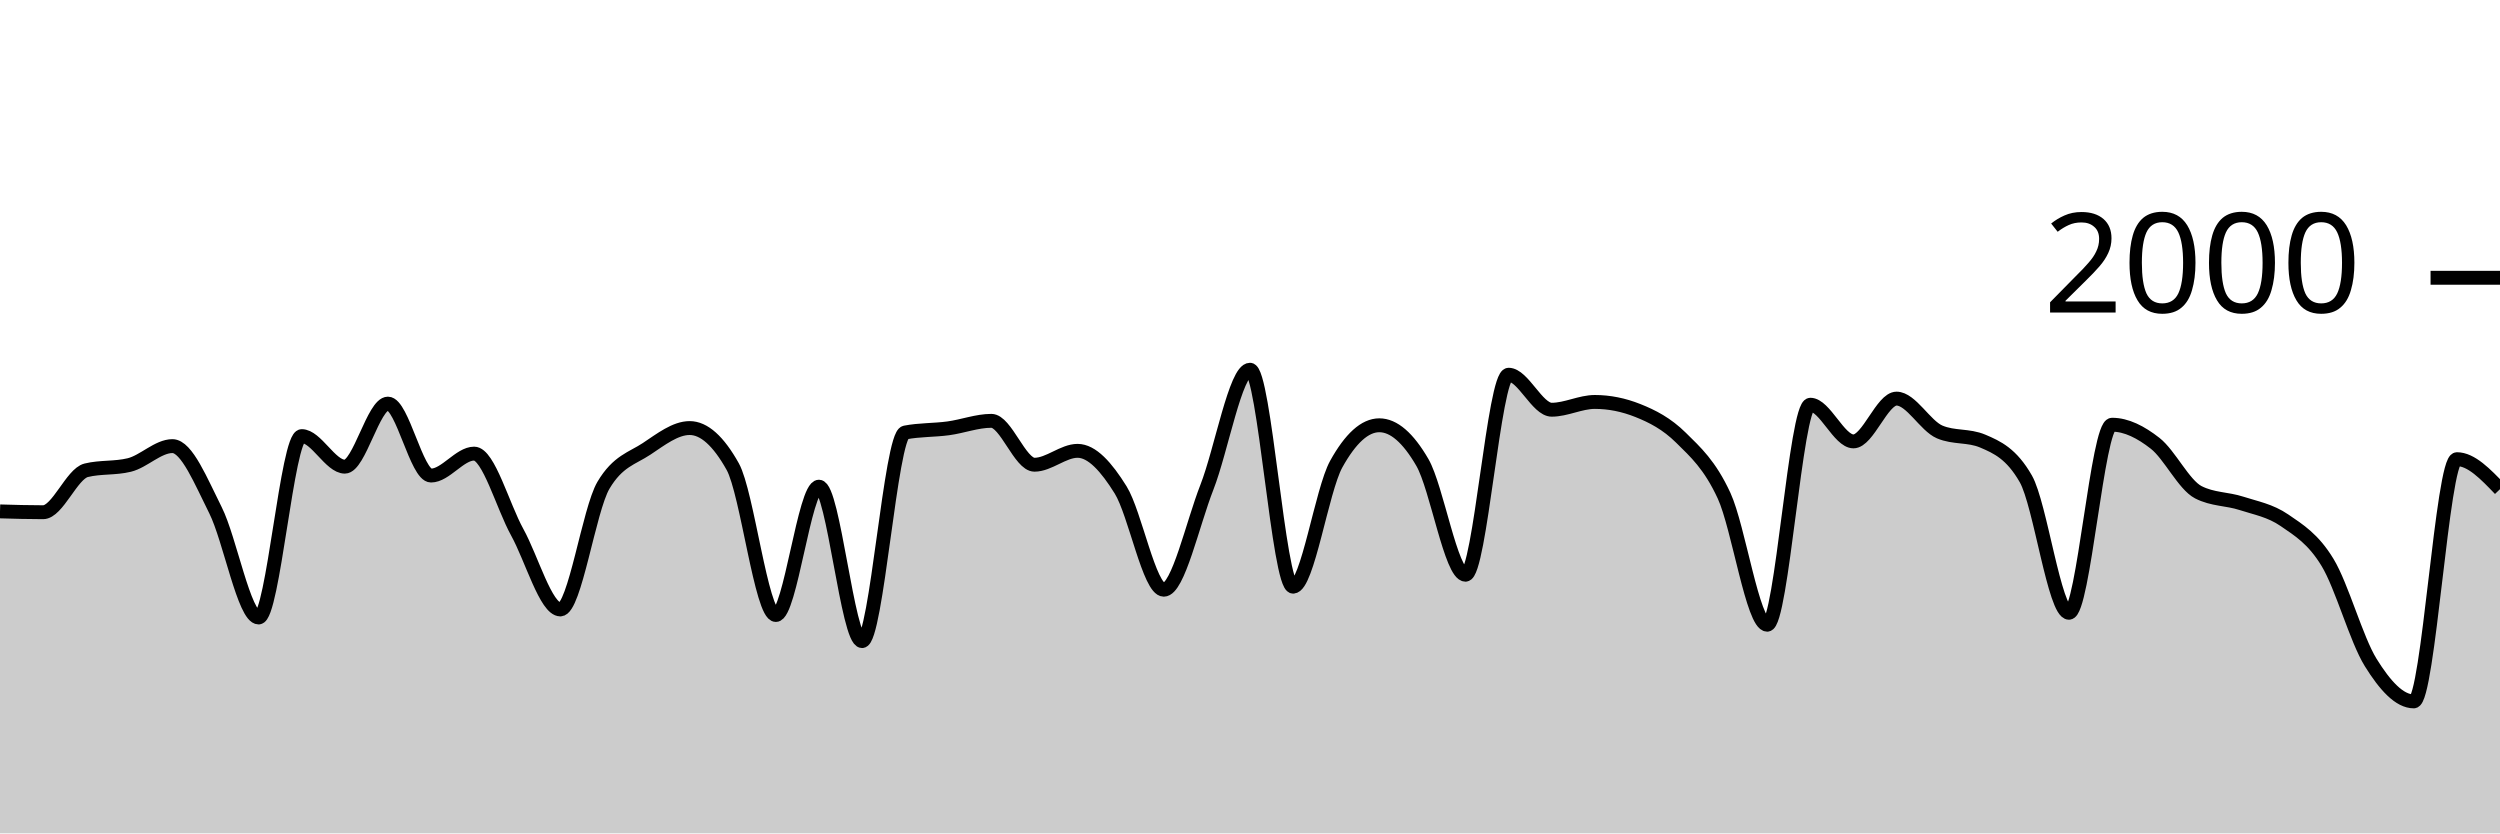
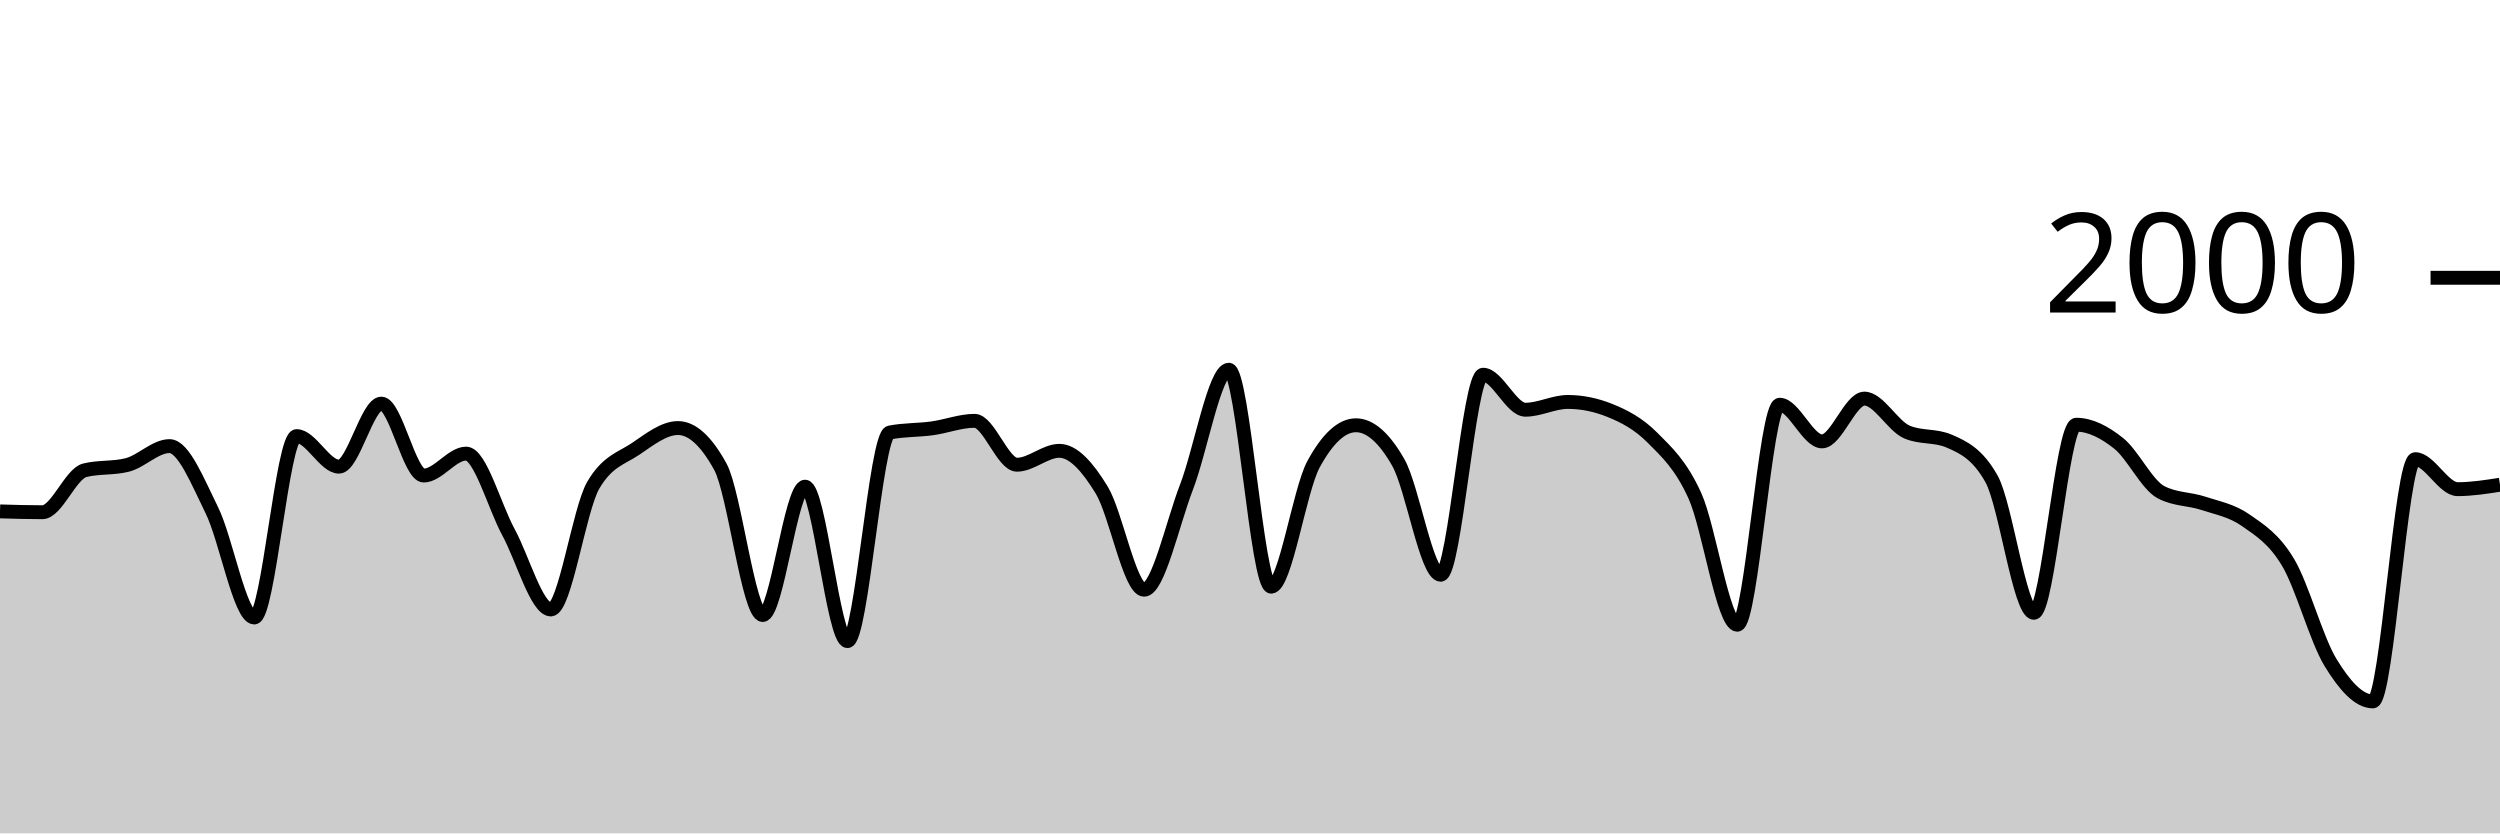
<svg xmlns="http://www.w3.org/2000/svg" viewBox="0 0 180 60">
  <g transform="translate(0,20)">
-     <path class="area" fill="rgba(0, 0, 0, 0.2)" d="M0,16.82C1.034,16.85,2.069,16.88,3.103,16.88C4.138,16.88,5.172,14.113,6.207,13.86C7.241,13.607,8.276,13.733,9.31,13.48C10.345,13.227,11.379,12.12,12.414,12.12C13.448,12.12,14.483,14.683,15.517,16.74C16.552,18.797,17.586,24.46,18.621,24.46C19.655,24.46,20.69,11.4,21.724,11.4C22.759,11.4,23.793,13.6,24.828,13.6C25.862,13.6,26.897,9.06,27.931,9.06C28.966,9.06,30,14.24,31.034,14.24C32.069,14.24,33.103,12.66,34.138,12.66C35.172,12.66,36.207,16.45,37.241,18.32C38.276,20.19,39.31,23.88,40.345,23.88C41.379,23.88,42.414,16.687,43.448,14.94C44.483,13.193,45.517,13.007,46.552,12.32C47.586,11.633,48.621,10.82,49.655,10.82C50.69,10.82,51.724,11.747,52.759,13.6C53.793,15.453,54.828,24.28,55.862,24.28C56.897,24.28,57.931,15.04,58.966,15.04C60,15.04,61.034,26.16,62.069,26.16C63.103,26.16,64.138,11.34,65.172,11.14C66.207,10.94,67.241,10.98,68.276,10.84C69.31,10.7,70.345,10.3,71.379,10.3C72.414,10.3,73.448,13.46,74.483,13.46C75.517,13.46,76.552,12.46,77.586,12.46C78.621,12.46,79.655,13.613,80.69,15.28C81.724,16.947,82.759,22.46,83.793,22.46C84.828,22.46,85.862,17.72,86.897,15.08C87.931,12.44,88.966,6.62,90,6.62C91.034,6.62,92.069,22.24,93.103,22.24C94.138,22.24,95.172,15.287,96.207,13.42C97.241,11.553,98.276,10.62,99.31,10.62C100.345,10.62,101.379,11.513,102.414,13.3C103.448,15.087,104.483,21.38,105.517,21.38C106.552,21.38,107.586,6.98,108.621,6.98C109.655,6.98,110.69,9.5,111.724,9.5C112.759,9.5,113.793,8.94,114.828,8.94C115.862,8.94,116.897,9.147,117.931,9.56C118.966,9.973,120,10.497,121.034,11.52C122.069,12.543,123.103,13.457,124.138,15.7C125.172,17.943,126.207,24.98,127.241,24.98C128.276,24.98,129.31,9.14,130.345,9.14C131.379,9.14,132.414,11.78,133.448,11.78C134.483,11.78,135.517,8.7,136.552,8.7C137.586,8.7,138.621,10.66,139.655,11.1C140.69,11.54,141.724,11.32,142.759,11.76C143.793,12.2,144.828,12.667,145.862,14.48C146.897,16.293,147.931,24.12,148.966,24.12C150,24.12,151.034,10.58,152.069,10.58C153.103,10.58,154.138,11.11,155.172,11.92C156.207,12.73,157.241,14.907,158.276,15.44C159.31,15.973,160.345,15.903,161.379,16.24C162.414,16.577,163.448,16.75,164.483,17.46C165.517,18.17,166.552,18.793,167.586,20.5C168.621,22.207,169.655,26.033,170.69,27.7C171.724,29.367,172.759,30.5,173.793,30.5C174.828,30.5,175.862,13.06,176.897,13.06C177.931,13.06,178.966,14.14,180,15.22L180,40C178.966,40,177.931,40,176.897,40C175.862,40,174.828,40,173.793,40C172.759,40,171.724,40,170.69,40C169.655,40,168.621,40,167.586,40C166.552,40,165.517,40,164.483,40C163.448,40,162.414,40,161.379,40C160.345,40,159.31,40,158.276,40C157.241,40,156.207,40,155.172,40C154.138,40,153.103,40,152.069,40C151.034,40,150,40,148.966,40C147.931,40,146.897,40,145.862,40C144.828,40,143.793,40,142.759,40C141.724,40,140.69,40,139.655,40C138.621,40,137.586,40,136.552,40C135.517,40,134.483,40,133.448,40C132.414,40,131.379,40,130.345,40C129.31,40,128.276,40,127.241,40C126.207,40,125.172,40,124.138,40C123.103,40,122.069,40,121.034,40C120,40,118.966,40,117.931,40C116.897,40,115.862,40,114.828,40C113.793,40,112.759,40,111.724,40C110.69,40,109.655,40,108.621,40C107.586,40,106.552,40,105.517,40C104.483,40,103.448,40,102.414,40C101.379,40,100.345,40,99.31,40C98.276,40,97.241,40,96.207,40C95.172,40,94.138,40,93.103,40C92.069,40,91.034,40,90,40C88.966,40,87.931,40,86.897,40C85.862,40,84.828,40,83.793,40C82.759,40,81.724,40,80.69,40C79.655,40,78.621,40,77.586,40C76.552,40,75.517,40,74.483,40C73.448,40,72.414,40,71.379,40C70.345,40,69.31,40,68.276,40C67.241,40,66.207,40,65.172,40C64.138,40,63.103,40,62.069,40C61.034,40,60,40,58.966,40C57.931,40,56.897,40,55.862,40C54.828,40,53.793,40,52.759,40C51.724,40,50.69,40,49.655,40C48.621,40,47.586,40,46.552,40C45.517,40,44.483,40,43.448,40C42.414,40,41.379,40,40.345,40C39.31,40,38.276,40,37.241,40C36.207,40,35.172,40,34.138,40C33.103,40,32.069,40,31.034,40C30,40,28.966,40,27.931,40C26.897,40,25.862,40,24.828,40C23.793,40,22.759,40,21.724,40C20.69,40,19.655,40,18.621,40C17.586,40,16.552,40,15.517,40C14.483,40,13.448,40,12.414,40C11.379,40,10.345,40,9.31,40C8.276,40,7.241,40,6.207,40C5.172,40,4.138,40,3.103,40C2.069,40,1.034,40,0,40Z" />
-     <path class="line" stroke="black" fill="none" d="M0,16.82C1.034,16.85,2.069,16.88,3.103,16.88C4.138,16.88,5.172,14.113,6.207,13.86C7.241,13.607,8.276,13.733,9.31,13.48C10.345,13.227,11.379,12.12,12.414,12.12C13.448,12.12,14.483,14.683,15.517,16.74C16.552,18.797,17.586,24.46,18.621,24.46C19.655,24.46,20.69,11.4,21.724,11.4C22.759,11.4,23.793,13.6,24.828,13.6C25.862,13.6,26.897,9.06,27.931,9.06C28.966,9.06,30,14.24,31.034,14.24C32.069,14.24,33.103,12.66,34.138,12.66C35.172,12.66,36.207,16.45,37.241,18.32C38.276,20.19,39.31,23.88,40.345,23.88C41.379,23.88,42.414,16.687,43.448,14.94C44.483,13.193,45.517,13.007,46.552,12.32C47.586,11.633,48.621,10.82,49.655,10.82C50.69,10.82,51.724,11.747,52.759,13.6C53.793,15.453,54.828,24.28,55.862,24.28C56.897,24.28,57.931,15.04,58.966,15.04C60,15.04,61.034,26.16,62.069,26.16C63.103,26.16,64.138,11.34,65.172,11.14C66.207,10.94,67.241,10.98,68.276,10.84C69.31,10.7,70.345,10.3,71.379,10.3C72.414,10.3,73.448,13.46,74.483,13.46C75.517,13.46,76.552,12.46,77.586,12.46C78.621,12.46,79.655,13.613,80.69,15.28C81.724,16.947,82.759,22.46,83.793,22.46C84.828,22.46,85.862,17.72,86.897,15.08C87.931,12.44,88.966,6.62,90,6.62C91.034,6.62,92.069,22.24,93.103,22.24C94.138,22.24,95.172,15.287,96.207,13.42C97.241,11.553,98.276,10.62,99.31,10.62C100.345,10.62,101.379,11.513,102.414,13.3C103.448,15.087,104.483,21.38,105.517,21.38C106.552,21.38,107.586,6.98,108.621,6.98C109.655,6.98,110.69,9.5,111.724,9.5C112.759,9.5,113.793,8.94,114.828,8.94C115.862,8.94,116.897,9.147,117.931,9.56C118.966,9.973,120,10.497,121.034,11.52C122.069,12.543,123.103,13.457,124.138,15.7C125.172,17.943,126.207,24.98,127.241,24.98C128.276,24.98,129.31,9.14,130.345,9.14C131.379,9.14,132.414,11.78,133.448,11.78C134.483,11.78,135.517,8.7,136.552,8.7C137.586,8.7,138.621,10.66,139.655,11.1C140.69,11.54,141.724,11.32,142.759,11.76C143.793,12.2,144.828,12.667,145.862,14.48C146.897,16.293,147.931,24.12,148.966,24.12C150,24.12,151.034,10.58,152.069,10.58C153.103,10.58,154.138,11.11,155.172,11.92C156.207,12.73,157.241,14.907,158.276,15.44C159.31,15.973,160.345,15.903,161.379,16.24C162.414,16.577,163.448,16.75,164.483,17.46C165.517,18.17,166.552,18.793,167.586,20.5C168.621,22.207,169.655,26.033,170.69,27.7C171.724,29.367,172.759,30.5,173.793,30.5C174.828,30.5,175.862,13.06,176.897,13.06C177.931,13.06,178.966,14.14,180,15.22" />
+     <path class="area" fill="rgba(0, 0, 0, 0.2)" d="M0,16.82C1.017,16.85,2.034,16.88,3.051,16.88C4.068,16.88,5.085,14.113,6.102,13.86C7.119,13.607,8.136,13.733,9.153,13.48C10.169,13.227,11.186,12.12,12.203,12.12C13.22,12.12,14.237,14.683,15.254,16.74C16.271,18.797,17.288,24.46,18.305,24.46C19.322,24.46,20.339,11.4,21.356,11.4C22.373,11.4,23.39,13.6,24.407,13.6C25.424,13.6,26.441,9.06,27.458,9.06C28.475,9.06,29.492,14.24,30.508,14.24C31.525,14.24,32.542,12.66,33.559,12.66C34.576,12.66,35.593,16.45,36.61,18.32C37.627,20.19,38.644,23.88,39.661,23.88C40.678,23.88,41.695,16.687,42.712,14.94C43.729,13.193,44.746,13.007,45.763,12.32C46.78,11.633,47.797,10.82,48.814,10.82C49.831,10.82,50.847,11.747,51.864,13.6C52.881,15.453,53.898,24.28,54.915,24.28C55.932,24.28,56.949,15.04,57.966,15.04C58.983,15.04,60,26.16,61.017,26.16C62.034,26.16,63.051,11.34,64.068,11.14C65.085,10.94,66.102,10.98,67.119,10.84C68.136,10.7,69.153,10.3,70.169,10.3C71.186,10.3,72.203,13.46,73.22,13.46C74.237,13.46,75.254,12.46,76.271,12.46C77.288,12.46,78.305,13.613,79.322,15.28C80.339,16.947,81.356,22.46,82.373,22.46C83.39,22.46,84.407,17.72,85.424,15.08C86.441,12.44,87.458,6.62,88.475,6.62C89.492,6.62,90.508,22.24,91.525,22.24C92.542,22.24,93.559,15.287,94.576,13.42C95.593,11.553,96.61,10.62,97.627,10.62C98.644,10.62,99.661,11.513,100.678,13.3C101.695,15.087,102.712,21.38,103.729,21.38C104.746,21.38,105.763,6.98,106.78,6.98C107.797,6.98,108.814,9.5,109.831,9.5C110.847,9.5,111.864,8.94,112.881,8.94C113.898,8.94,114.915,9.147,115.932,9.56C116.949,9.973,117.966,10.497,118.983,11.52C120,12.543,121.017,13.457,122.034,15.7C123.051,17.943,124.068,24.98,125.085,24.98C126.102,24.98,127.119,9.14,128.136,9.14C129.153,9.14,130.169,11.78,131.186,11.78C132.203,11.78,133.22,8.7,134.237,8.7C135.254,8.7,136.271,10.66,137.288,11.1C138.305,11.54,139.322,11.32,140.339,11.76C141.356,12.2,142.373,12.667,143.39,14.48C144.407,16.293,145.424,24.12,146.441,24.12C147.458,24.12,148.475,10.58,149.492,10.58C150.508,10.58,151.525,11.11,152.542,11.92C153.559,12.73,154.576,14.907,155.593,15.44C156.61,15.973,157.627,15.903,158.644,16.24C159.661,16.577,160.678,16.75,161.695,17.46C162.712,18.17,163.729,18.793,164.746,20.5C165.763,22.207,166.78,26.033,167.797,27.7C168.814,29.367,169.831,30.5,170.847,30.5C171.864,30.5,172.881,13.06,173.898,13.06C174.915,13.06,175.932,15.22,176.949,15.22C177.966,15.22,178.983,15.06,180,14.9L180,40C178.983,40,177.966,40,176.949,40C175.932,40,174.915,40,173.898,40C172.881,40,171.864,40,170.847,40C169.831,40,168.814,40,167.797,40C166.78,40,165.763,40,164.746,40C163.729,40,162.712,40,161.695,40C160.678,40,159.661,40,158.644,40C157.627,40,156.61,40,155.593,40C154.576,40,153.559,40,152.542,40C151.525,40,150.508,40,149.492,40C148.475,40,147.458,40,146.441,40C145.424,40,144.407,40,143.39,40C142.373,40,141.356,40,140.339,40C139.322,40,138.305,40,137.288,40C136.271,40,135.254,40,134.237,40C133.22,40,132.203,40,131.186,40C130.169,40,129.153,40,128.136,40C127.119,40,126.102,40,125.085,40C124.068,40,123.051,40,122.034,40C121.017,40,120,40,118.983,40C117.966,40,116.949,40,115.932,40C114.915,40,113.898,40,112.881,40C111.864,40,110.847,40,109.831,40C108.814,40,107.797,40,106.78,40C105.763,40,104.746,40,103.729,40C102.712,40,101.695,40,100.678,40C99.661,40,98.644,40,97.627,40C96.61,40,95.593,40,94.576,40C93.559,40,92.542,40,91.525,40C90.508,40,89.492,40,88.475,40C87.458,40,86.441,40,85.424,40C84.407,40,83.39,40,82.373,40C81.356,40,80.339,40,79.322,40C78.305,40,77.288,40,76.271,40C75.254,40,74.237,40,73.22,40C72.203,40,71.186,40,70.169,40C69.153,40,68.136,40,67.119,40C66.102,40,65.085,40,64.068,40C63.051,40,62.034,40,61.017,40C60,40,58.983,40,57.966,40C56.949,40,55.932,40,54.915,40C53.898,40,52.881,40,51.864,40C50.847,40,49.831,40,48.814,40C47.797,40,46.78,40,45.763,40C44.746,40,43.729,40,42.712,40C41.695,40,40.678,40,39.661,40C38.644,40,37.627,40,36.61,40C35.593,40,34.576,40,33.559,40C32.542,40,31.525,40,30.508,40C29.492,40,28.475,40,27.458,40C26.441,40,25.424,40,24.407,40C23.39,40,22.373,40,21.356,40C20.339,40,19.322,40,18.305,40C17.288,40,16.271,40,15.254,40C14.237,40,13.22,40,12.203,40C11.186,40,10.169,40,9.153,40C8.136,40,7.119,40,6.102,40C5.085,40,4.068,40,3.051,40C2.034,40,1.017,40,0,40Z" />
+     <path class="line" stroke="black" fill="none" d="M0,16.82C1.017,16.85,2.034,16.88,3.051,16.88C4.068,16.88,5.085,14.113,6.102,13.86C7.119,13.607,8.136,13.733,9.153,13.48C10.169,13.227,11.186,12.12,12.203,12.12C13.22,12.12,14.237,14.683,15.254,16.74C16.271,18.797,17.288,24.46,18.305,24.46C19.322,24.46,20.339,11.4,21.356,11.4C22.373,11.4,23.39,13.6,24.407,13.6C25.424,13.6,26.441,9.06,27.458,9.06C28.475,9.06,29.492,14.24,30.508,14.24C31.525,14.24,32.542,12.66,33.559,12.66C34.576,12.66,35.593,16.45,36.61,18.32C37.627,20.19,38.644,23.88,39.661,23.88C40.678,23.88,41.695,16.687,42.712,14.94C43.729,13.193,44.746,13.007,45.763,12.32C46.78,11.633,47.797,10.82,48.814,10.82C49.831,10.82,50.847,11.747,51.864,13.6C52.881,15.453,53.898,24.28,54.915,24.28C55.932,24.28,56.949,15.04,57.966,15.04C58.983,15.04,60,26.16,61.017,26.16C62.034,26.16,63.051,11.34,64.068,11.14C65.085,10.94,66.102,10.98,67.119,10.84C68.136,10.7,69.153,10.3,70.169,10.3C71.186,10.3,72.203,13.46,73.22,13.46C74.237,13.46,75.254,12.46,76.271,12.46C77.288,12.46,78.305,13.613,79.322,15.28C80.339,16.947,81.356,22.46,82.373,22.46C83.39,22.46,84.407,17.72,85.424,15.08C86.441,12.44,87.458,6.62,88.475,6.62C89.492,6.62,90.508,22.24,91.525,22.24C92.542,22.24,93.559,15.287,94.576,13.42C95.593,11.553,96.61,10.62,97.627,10.62C98.644,10.62,99.661,11.513,100.678,13.3C101.695,15.087,102.712,21.38,103.729,21.38C104.746,21.38,105.763,6.98,106.78,6.98C107.797,6.98,108.814,9.5,109.831,9.5C110.847,9.5,111.864,8.94,112.881,8.94C113.898,8.94,114.915,9.147,115.932,9.56C116.949,9.973,117.966,10.497,118.983,11.52C120,12.543,121.017,13.457,122.034,15.7C123.051,17.943,124.068,24.98,125.085,24.98C126.102,24.98,127.119,9.14,128.136,9.14C129.153,9.14,130.169,11.78,131.186,11.78C132.203,11.78,133.22,8.7,134.237,8.7C135.254,8.7,136.271,10.66,137.288,11.1C138.305,11.54,139.322,11.32,140.339,11.76C141.356,12.2,142.373,12.667,143.39,14.48C144.407,16.293,145.424,24.12,146.441,24.12C147.458,24.12,148.475,10.58,149.492,10.58C150.508,10.58,151.525,11.11,152.542,11.92C153.559,12.73,154.576,14.907,155.593,15.44C156.61,15.973,157.627,15.903,158.644,16.24C159.661,16.577,160.678,16.75,161.695,17.46C162.712,18.17,163.729,18.793,164.746,20.5C165.763,22.207,166.78,26.033,167.797,27.7C168.814,29.367,169.831,30.5,170.847,30.5C171.864,30.5,172.881,13.06,173.898,13.06C174.915,13.06,175.932,15.22,176.949,15.22C177.966,15.22,178.983,15.06,180,14.9" />
    <path class="axis-ceiling" stroke-width="1" stroke="black" fill="none" d="M175,0L180,0" />
    <text class="axis-ceiling-label" font-family="sans-serif" text-anchor="end" font-size="10px" x="170" y="2.5">2000</text>
  </g>
</svg>
